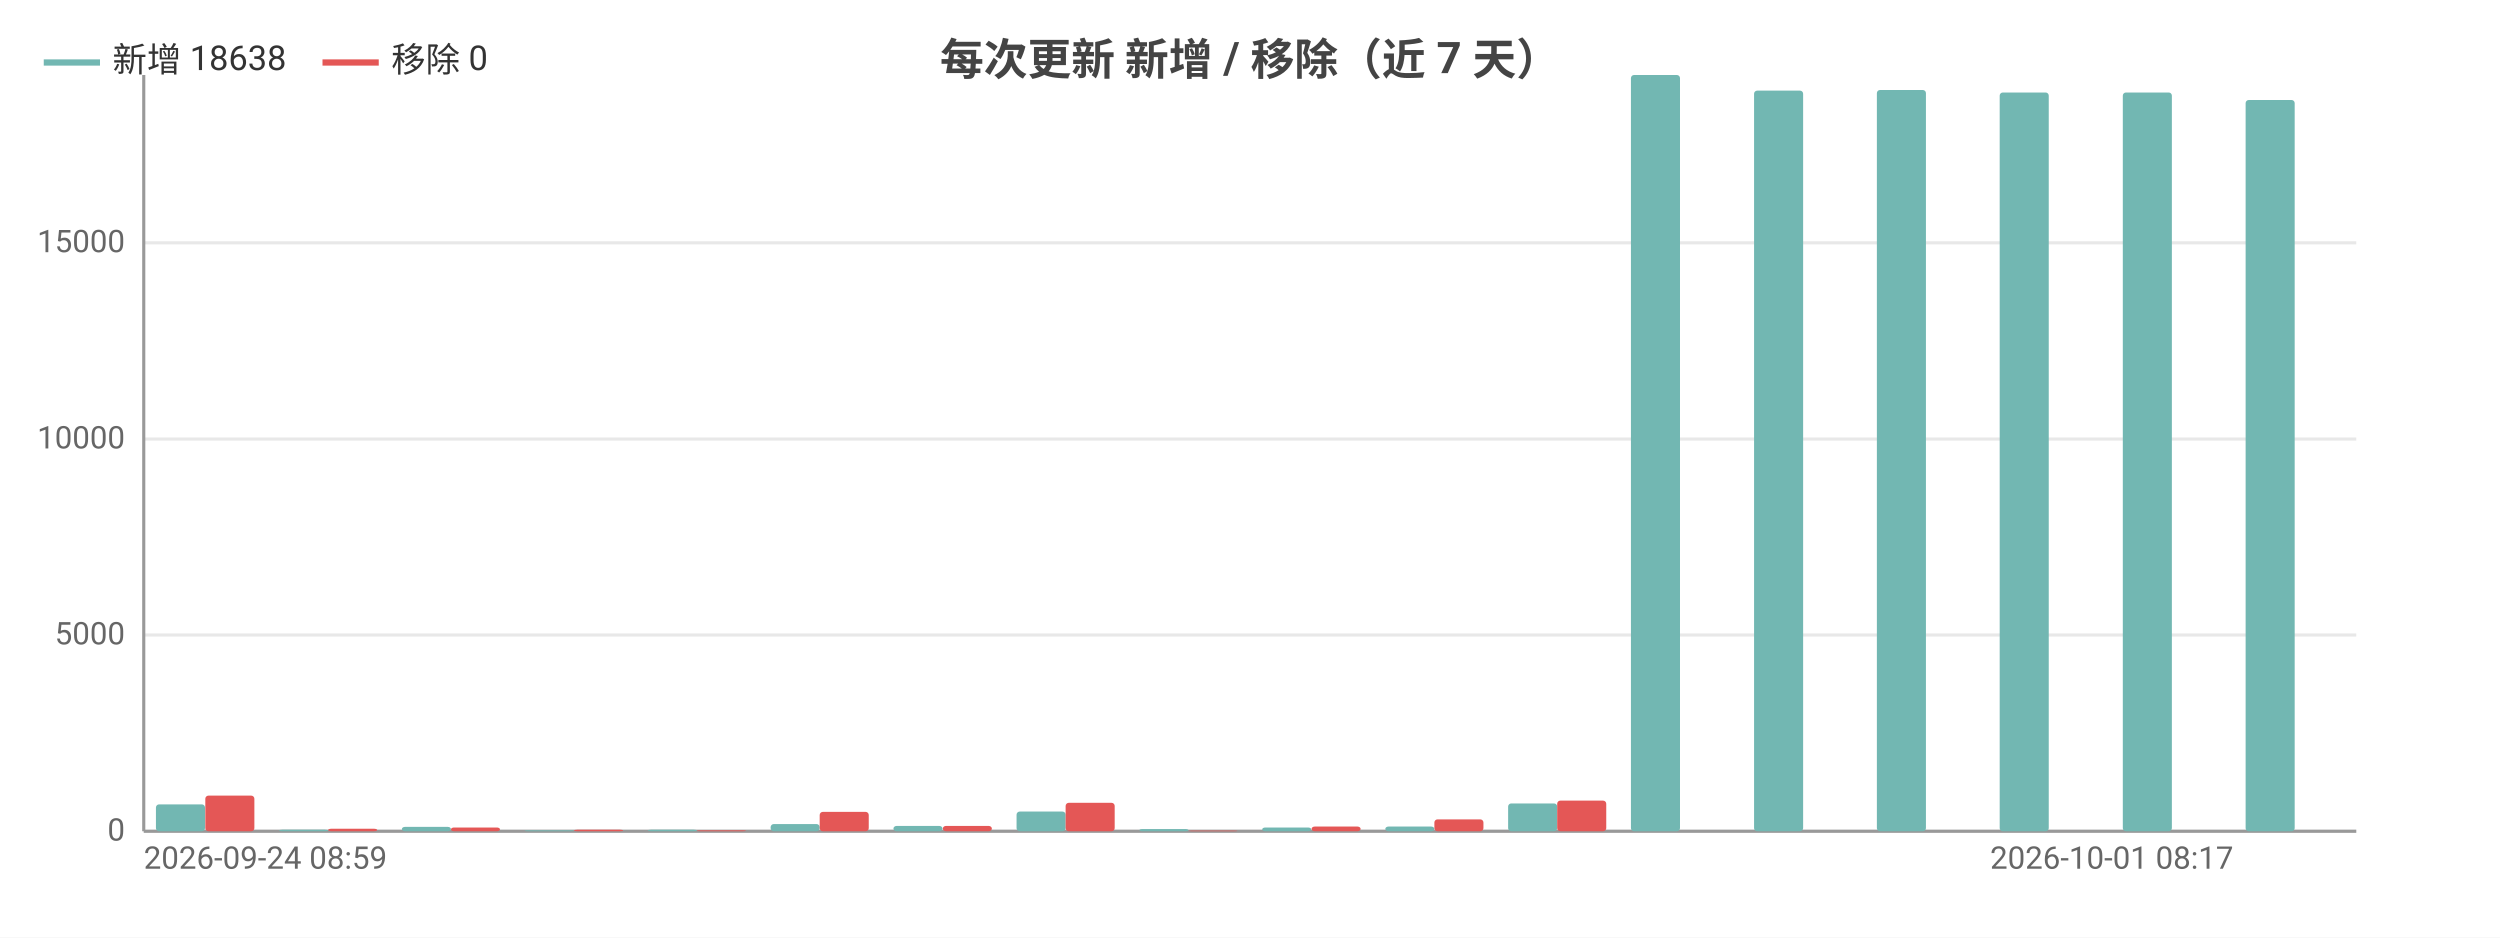
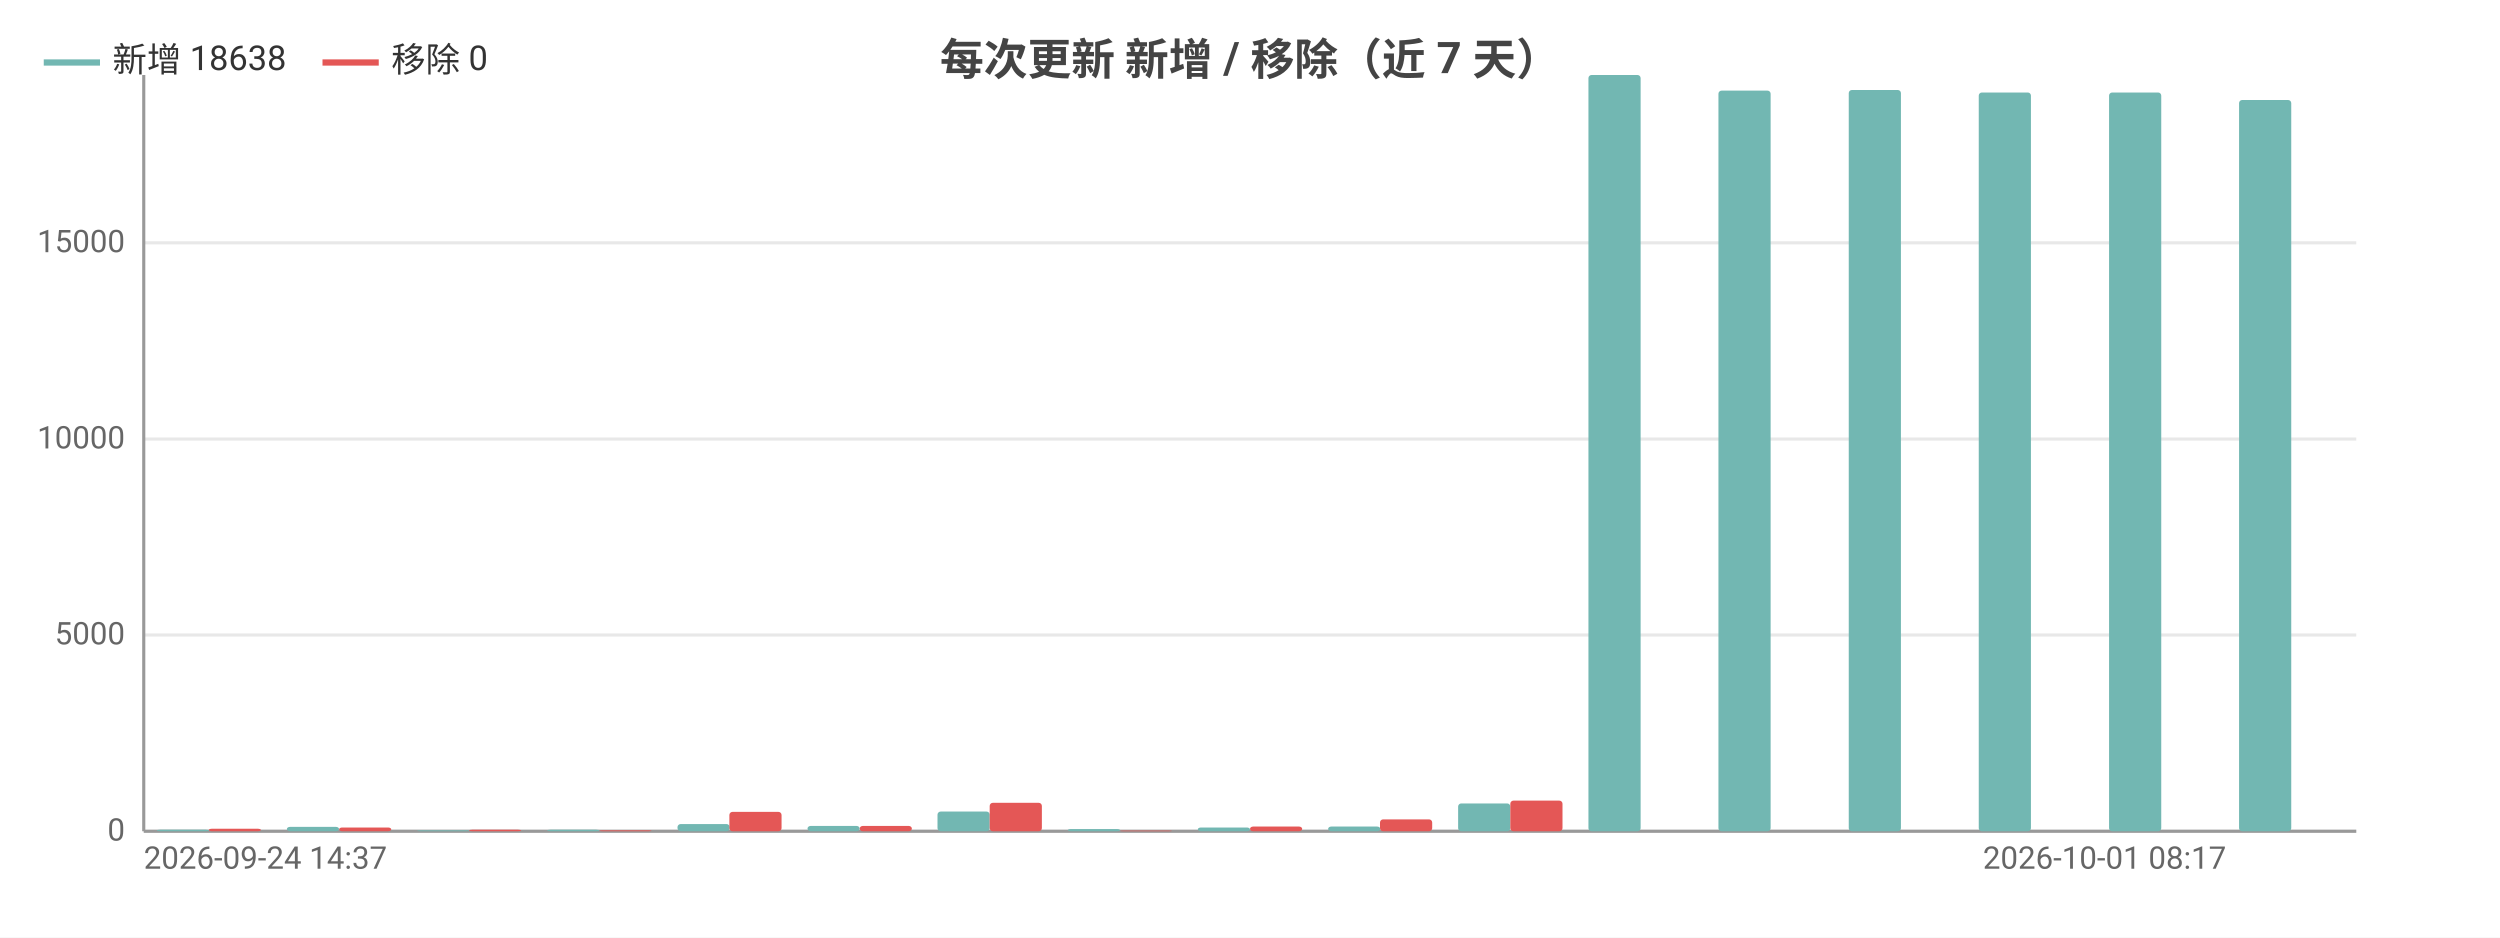
<svg xmlns="http://www.w3.org/2000/svg" width="800" height="300" viewBox="0 0 800 300">
  <rect width="800" height="300" fill="#ffffff" />
  <style>text{font-family:system-ui,-apple-system,'Segoe UI',Roboto,'PingFang SC','Microsoft YaHei','Noto Sans CJK SC',sans-serif}.g{stroke:#e8e8e8;stroke-width:1}.a{stroke:#999;stroke-width:1}.t{font-size:10px;fill:#666}.m{font-size:10px;text-anchor:middle;fill:#666}.e{font-size:10px;text-anchor:end;fill:#666}.l{font-size:11px;fill:#333}.tt{font-size:14px;font-weight:600;text-anchor:middle;fill:#444}.em{font-size:13px;text-anchor:middle;fill:#999}</style>
  <text class="tt" x="400.0" y="24">每次更新 新增 / 移除（近 7 天）</text>
  <line class="g" x1="46" y1="266" x2="754" y2="266" />
  <text class="e" x="40" y="269">0</text>
  <line class="g" x1="46" y1="203.2" x2="754" y2="203.2" />
  <text class="e" x="40" y="206.2">5000</text>
  <line class="g" x1="46" y1="140.5" x2="754" y2="140.5" />
  <text class="e" x="40" y="143.5">10000</text>
  <line class="g" x1="46" y1="77.7" x2="754" y2="77.7" />
  <text class="e" x="40" y="80.7">15000</text>
  <line class="a" x1="46" y1="24" x2="46" y2="266" />
  <line class="a" x1="46" y1="266" x2="754" y2="266" />
-   <rect x="49.9" y="257.4" width="15.7" height="8.6" fill="#72b7b2" rx="1" />
-   <rect x="65.7" y="254.6" width="15.7" height="11.4" fill="#e45756" rx="1" />
-   <rect x="89.3" y="265.5" width="15.7" height="0.5" fill="#72b7b2" rx="1" />
-   <rect x="105" y="265.2" width="15.7" height="0.8" fill="#e45756" rx="1" />
-   <rect x="128.6" y="264.6" width="15.7" height="1.4" fill="#72b7b2" rx="1" />
-   <rect x="144.3" y="264.8" width="15.7" height="1.2" fill="#e45756" rx="1" />
-   <rect x="167.9" y="265.7" width="15.7" height="0.3" fill="#72b7b2" rx="1" />
-   <rect x="183.7" y="265.5" width="15.7" height="0.5" fill="#e45756" rx="1" />
-   <rect x="207.3" y="265.5" width="15.7" height="0.5" fill="#72b7b2" rx="1" />
-   <rect x="223" y="265.7" width="15.7" height="0.3" fill="#e45756" rx="1" />
-   <rect x="246.6" y="263.7" width="15.7" height="2.3" fill="#72b7b2" rx="1" />
-   <rect x="262.3" y="259.8" width="15.7" height="6.2" fill="#e45756" rx="1" />
-   <rect x="285.9" y="264.3" width="15.7" height="1.7" fill="#72b7b2" rx="1" />
-   <rect x="301.7" y="264.3" width="15.7" height="1.7" fill="#e45756" rx="1" />
-   <rect x="325.3" y="259.7" width="15.7" height="6.3" fill="#72b7b2" rx="1" />
-   <rect x="341" y="256.9" width="15.7" height="9.1" fill="#e45756" rx="1" />
-   <rect x="364.6" y="265.3" width="15.7" height="0.7" fill="#72b7b2" rx="1" />
-   <rect x="380.3" y="265.8" width="15.7" height="0.2" fill="#e45756" rx="1" />
-   <rect x="403.9" y="264.8" width="15.7" height="1.2" fill="#72b7b2" rx="1" />
-   <rect x="419.7" y="264.5" width="15.7" height="1.5" fill="#e45756" rx="1" />
-   <rect x="443.3" y="264.5" width="15.7" height="1.5" fill="#72b7b2" rx="1" />
-   <rect x="459" y="262.2" width="15.7" height="3.8" fill="#e45756" rx="1" />
-   <rect x="482.6" y="257.1" width="15.7" height="8.9" fill="#72b7b2" rx="1" />
-   <rect x="498.3" y="256.2" width="15.7" height="9.8" fill="#e45756" rx="1" />
-   <rect x="521.9" y="24" width="15.7" height="242" fill="#72b7b2" rx="1" />
-   <rect x="537.7" y="266" width="15.7" height="0" fill="#e45756" rx="1" />
-   <rect x="561.3" y="29.0" width="15.7" height="237.0" fill="#72b7b2" rx="1" />
-   <rect x="577" y="266" width="15.7" height="0" fill="#e45756" rx="1" />
-   <rect x="600.6" y="28.8" width="15.7" height="237.2" fill="#72b7b2" rx="1" />
-   <rect x="616.3" y="266" width="15.7" height="0" fill="#e45756" rx="1" />
-   <rect x="639.9" y="29.6" width="15.7" height="236.4" fill="#72b7b2" rx="1" />
-   <rect x="655.7" y="266" width="15.7" height="0" fill="#e45756" rx="1" />
-   <rect x="679.3" y="29.6" width="15.7" height="236.4" fill="#72b7b2" rx="1" />
-   <rect x="695" y="266" width="15.7" height="0" fill="#e45756" rx="1" />
-   <rect x="718.6" y="32.0" width="15.7" height="234.0" fill="#72b7b2" rx="1" />
-   <rect x="734.3" y="266" width="15.7" height="0" fill="#e45756" rx="1" />
-   <text class="t" x="46" y="278">2026-09-24 08:59</text>
-   <text class="e" x="714.7" y="278">2026-10-01 08:17</text>
+   <rect x="50.2" y="265.5" width="16.7" height="0.5" fill="#72b7b2" rx="1" />
+   <rect x="66.8" y="265.2" width="16.7" height="0.8" fill="#e45756" rx="1" />
+   <rect x="91.8" y="264.6" width="16.7" height="1.4" fill="#72b7b2" rx="1" />
+   <rect x="108.5" y="264.8" width="16.7" height="1.2" fill="#e45756" rx="1" />
+   <rect x="133.5" y="265.7" width="16.7" height="0.3" fill="#72b7b2" rx="1" />
+   <rect x="150.1" y="265.5" width="16.7" height="0.5" fill="#e45756" rx="1" />
+   <rect x="175.1" y="265.5" width="16.7" height="0.5" fill="#72b7b2" rx="1" />
+   <rect x="191.8" y="265.7" width="16.7" height="0.3" fill="#e45756" rx="1" />
+   <rect x="216.8" y="263.7" width="16.7" height="2.3" fill="#72b7b2" rx="1" />
+   <rect x="233.4" y="259.8" width="16.7" height="6.2" fill="#e45756" rx="1" />
+   <rect x="258.4" y="264.3" width="16.7" height="1.7" fill="#72b7b2" rx="1" />
+   <rect x="275.1" y="264.3" width="16.7" height="1.7" fill="#e45756" rx="1" />
+   <rect x="300.0" y="259.7" width="16.7" height="6.3" fill="#72b7b2" rx="1" />
+   <rect x="316.7" y="256.9" width="16.7" height="9.1" fill="#e45756" rx="1" />
+   <rect x="341.7" y="265.3" width="16.7" height="0.7" fill="#72b7b2" rx="1" />
+   <rect x="358.4" y="265.8" width="16.7" height="0.2" fill="#e45756" rx="1" />
+   <rect x="383.3" y="264.8" width="16.7" height="1.2" fill="#72b7b2" rx="1" />
+   <rect x="400" y="264.5" width="16.7" height="1.5" fill="#e45756" rx="1" />
+   <rect x="425.0" y="264.5" width="16.7" height="1.5" fill="#72b7b2" rx="1" />
+   <rect x="441.6" y="262.2" width="16.7" height="3.8" fill="#e45756" rx="1" />
+   <rect x="466.6" y="257.1" width="16.7" height="8.9" fill="#72b7b2" rx="1" />
+   <rect x="483.3" y="256.2" width="16.7" height="9.8" fill="#e45756" rx="1" />
+   <rect x="508.3" y="24" width="16.7" height="242" fill="#72b7b2" rx="1" />
+   <rect x="524.9" y="266" width="16.7" height="0" fill="#e45756" rx="1" />
+   <rect x="549.9" y="29.0" width="16.7" height="237.0" fill="#72b7b2" rx="1" />
+   <rect x="566.6" y="266" width="16.7" height="0" fill="#e45756" rx="1" />
+   <rect x="591.6" y="28.8" width="16.7" height="237.2" fill="#72b7b2" rx="1" />
+   <rect x="608.2" y="266" width="16.7" height="0" fill="#e45756" rx="1" />
+   <rect x="633.2" y="29.6" width="16.7" height="236.4" fill="#72b7b2" rx="1" />
+   <rect x="649.9" y="266" width="16.7" height="0" fill="#e45756" rx="1" />
+   <rect x="674.9" y="29.6" width="16.7" height="236.4" fill="#72b7b2" rx="1" />
+   <rect x="691.5" y="266" width="16.7" height="0" fill="#e45756" rx="1" />
+   <rect x="716.5" y="32.0" width="16.7" height="234.0" fill="#72b7b2" rx="1" />
+   <rect x="733.2" y="266" width="16.7" height="0" fill="#e45756" rx="1" />
+   <text class="t" x="46" y="278">2026-09-24 14:37</text>
+   <text class="e" x="712.4" y="278">2026-10-01 08:17</text>
  <line x1="14" y1="20" x2="32" y2="20" stroke="#72b7b2" stroke-width="2" />
  <text class="l" x="36" y="23">新增 18638</text>
  <line x1="103.2" y1="20" x2="121.2" y2="20" stroke="#e45756" stroke-width="2" />
  <text class="l" x="125.2" y="23">移除 0</text>
</svg>
